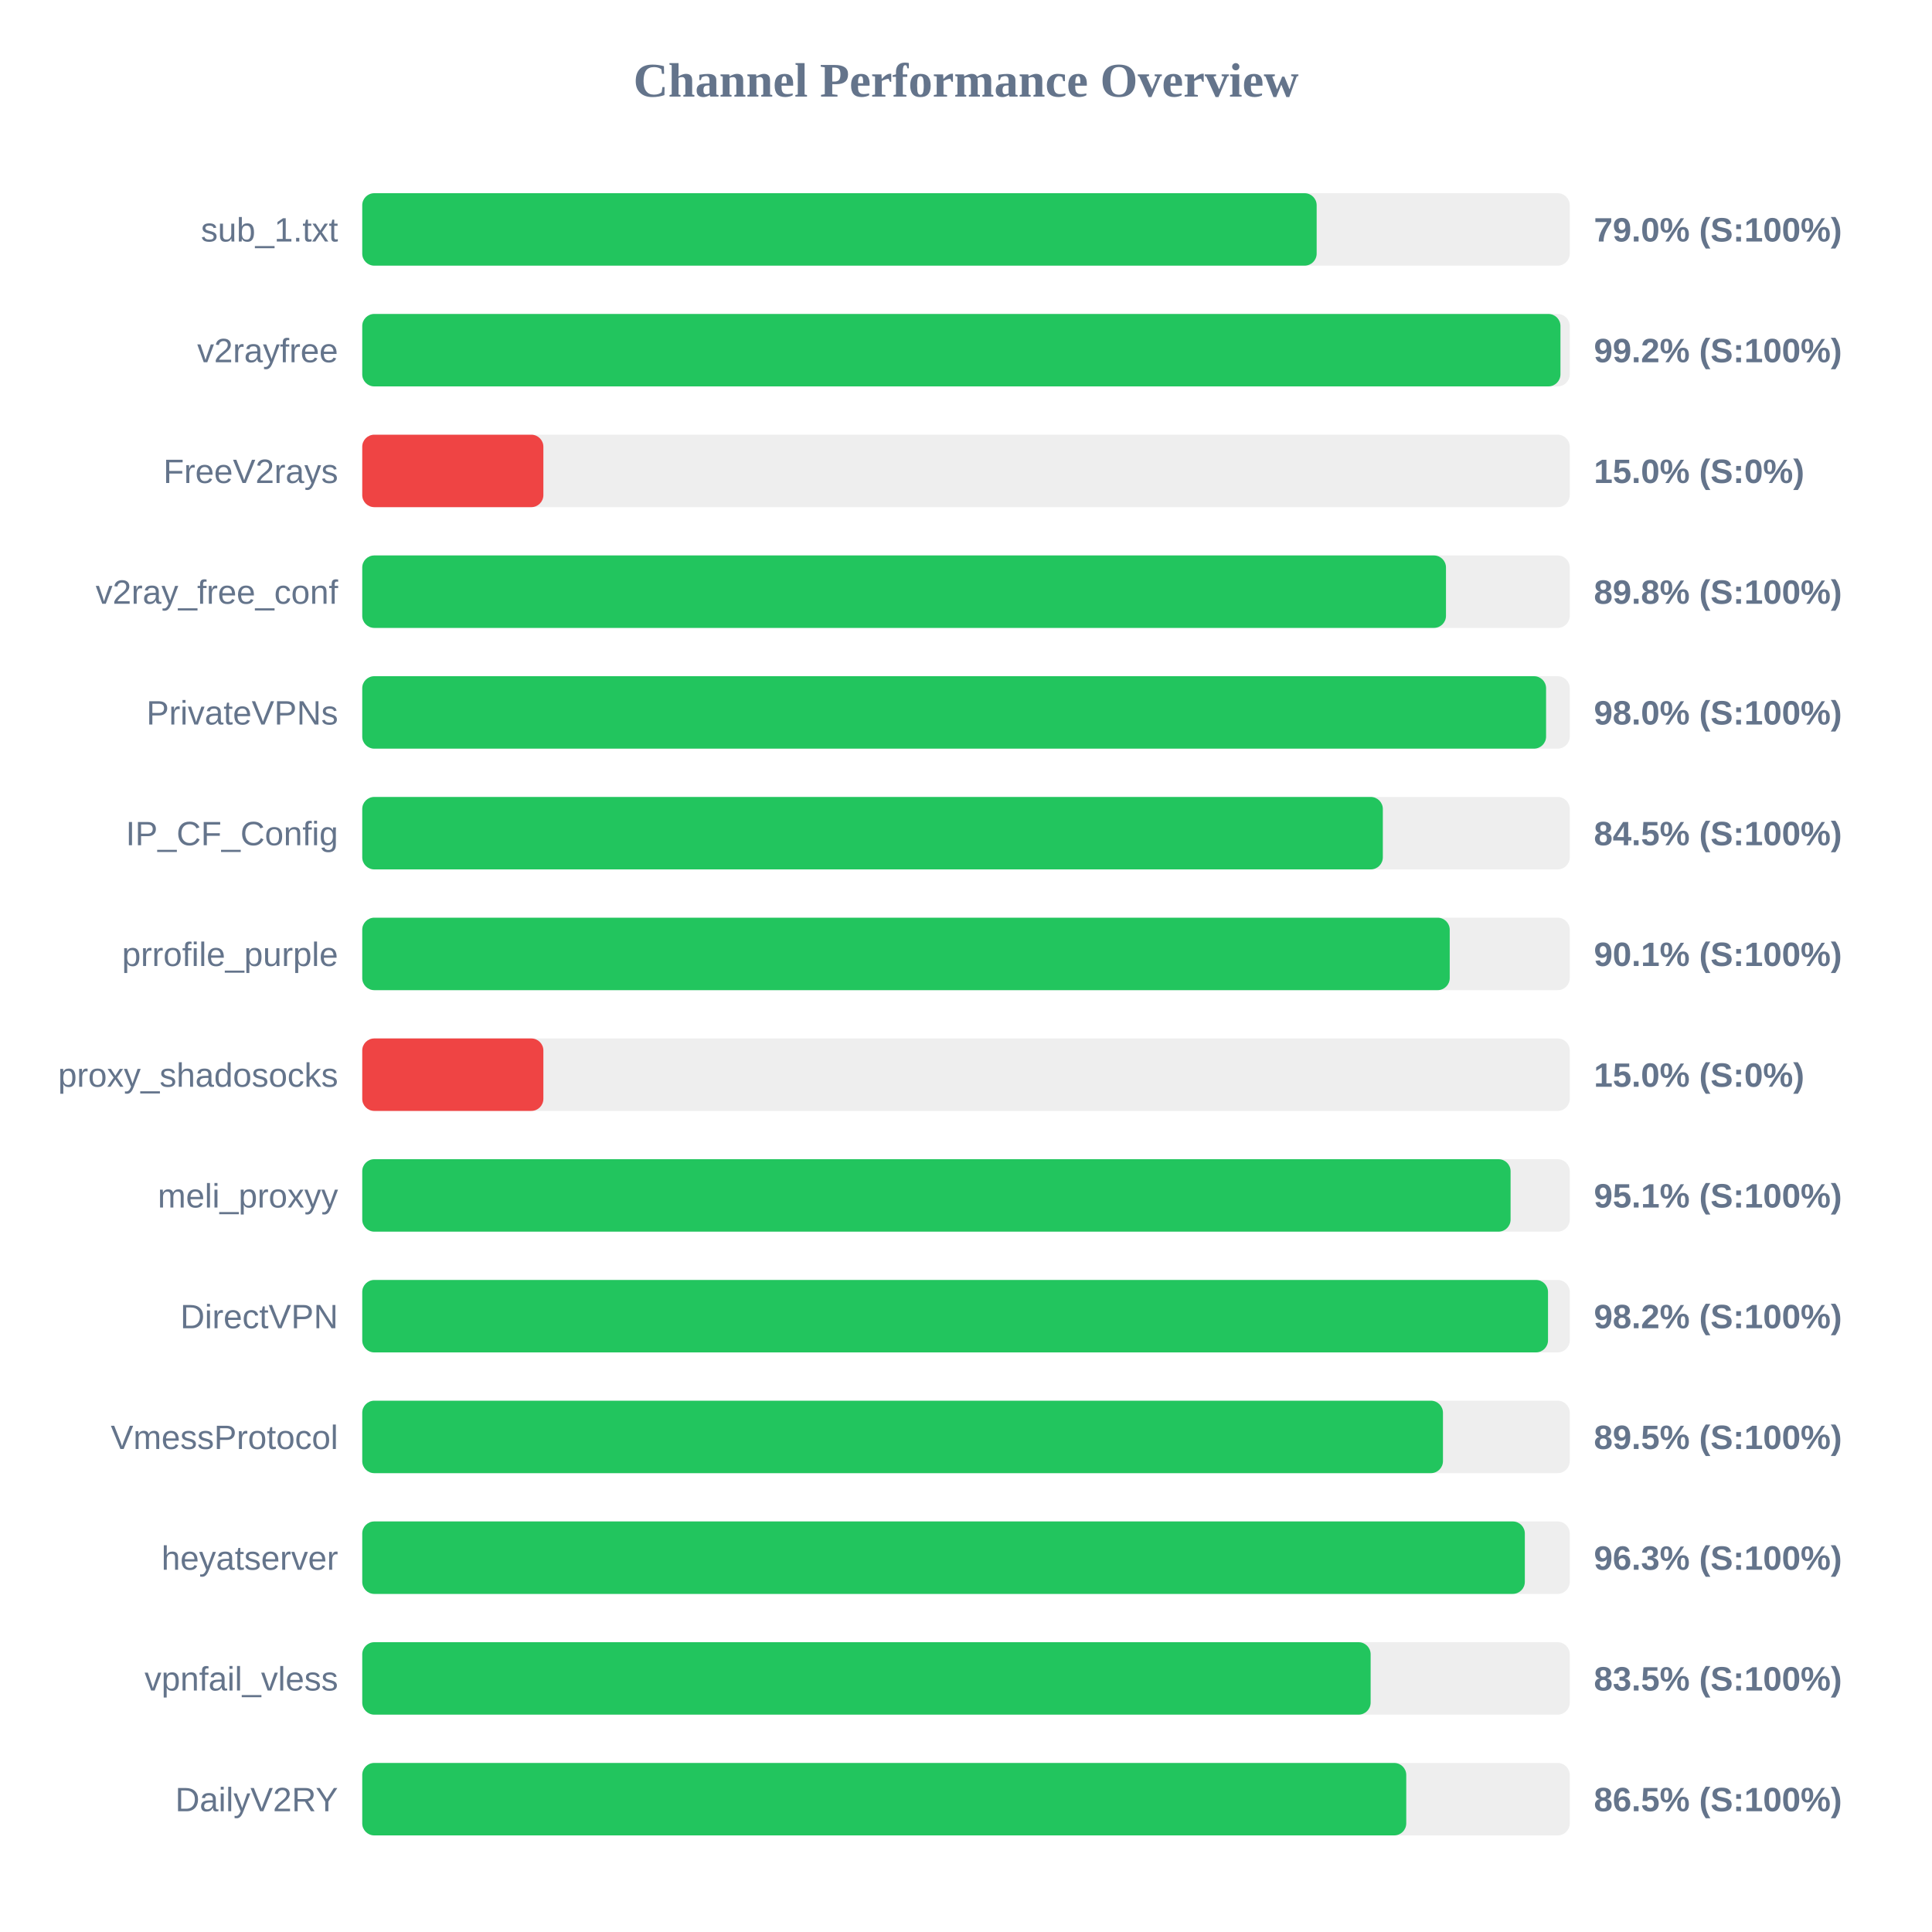
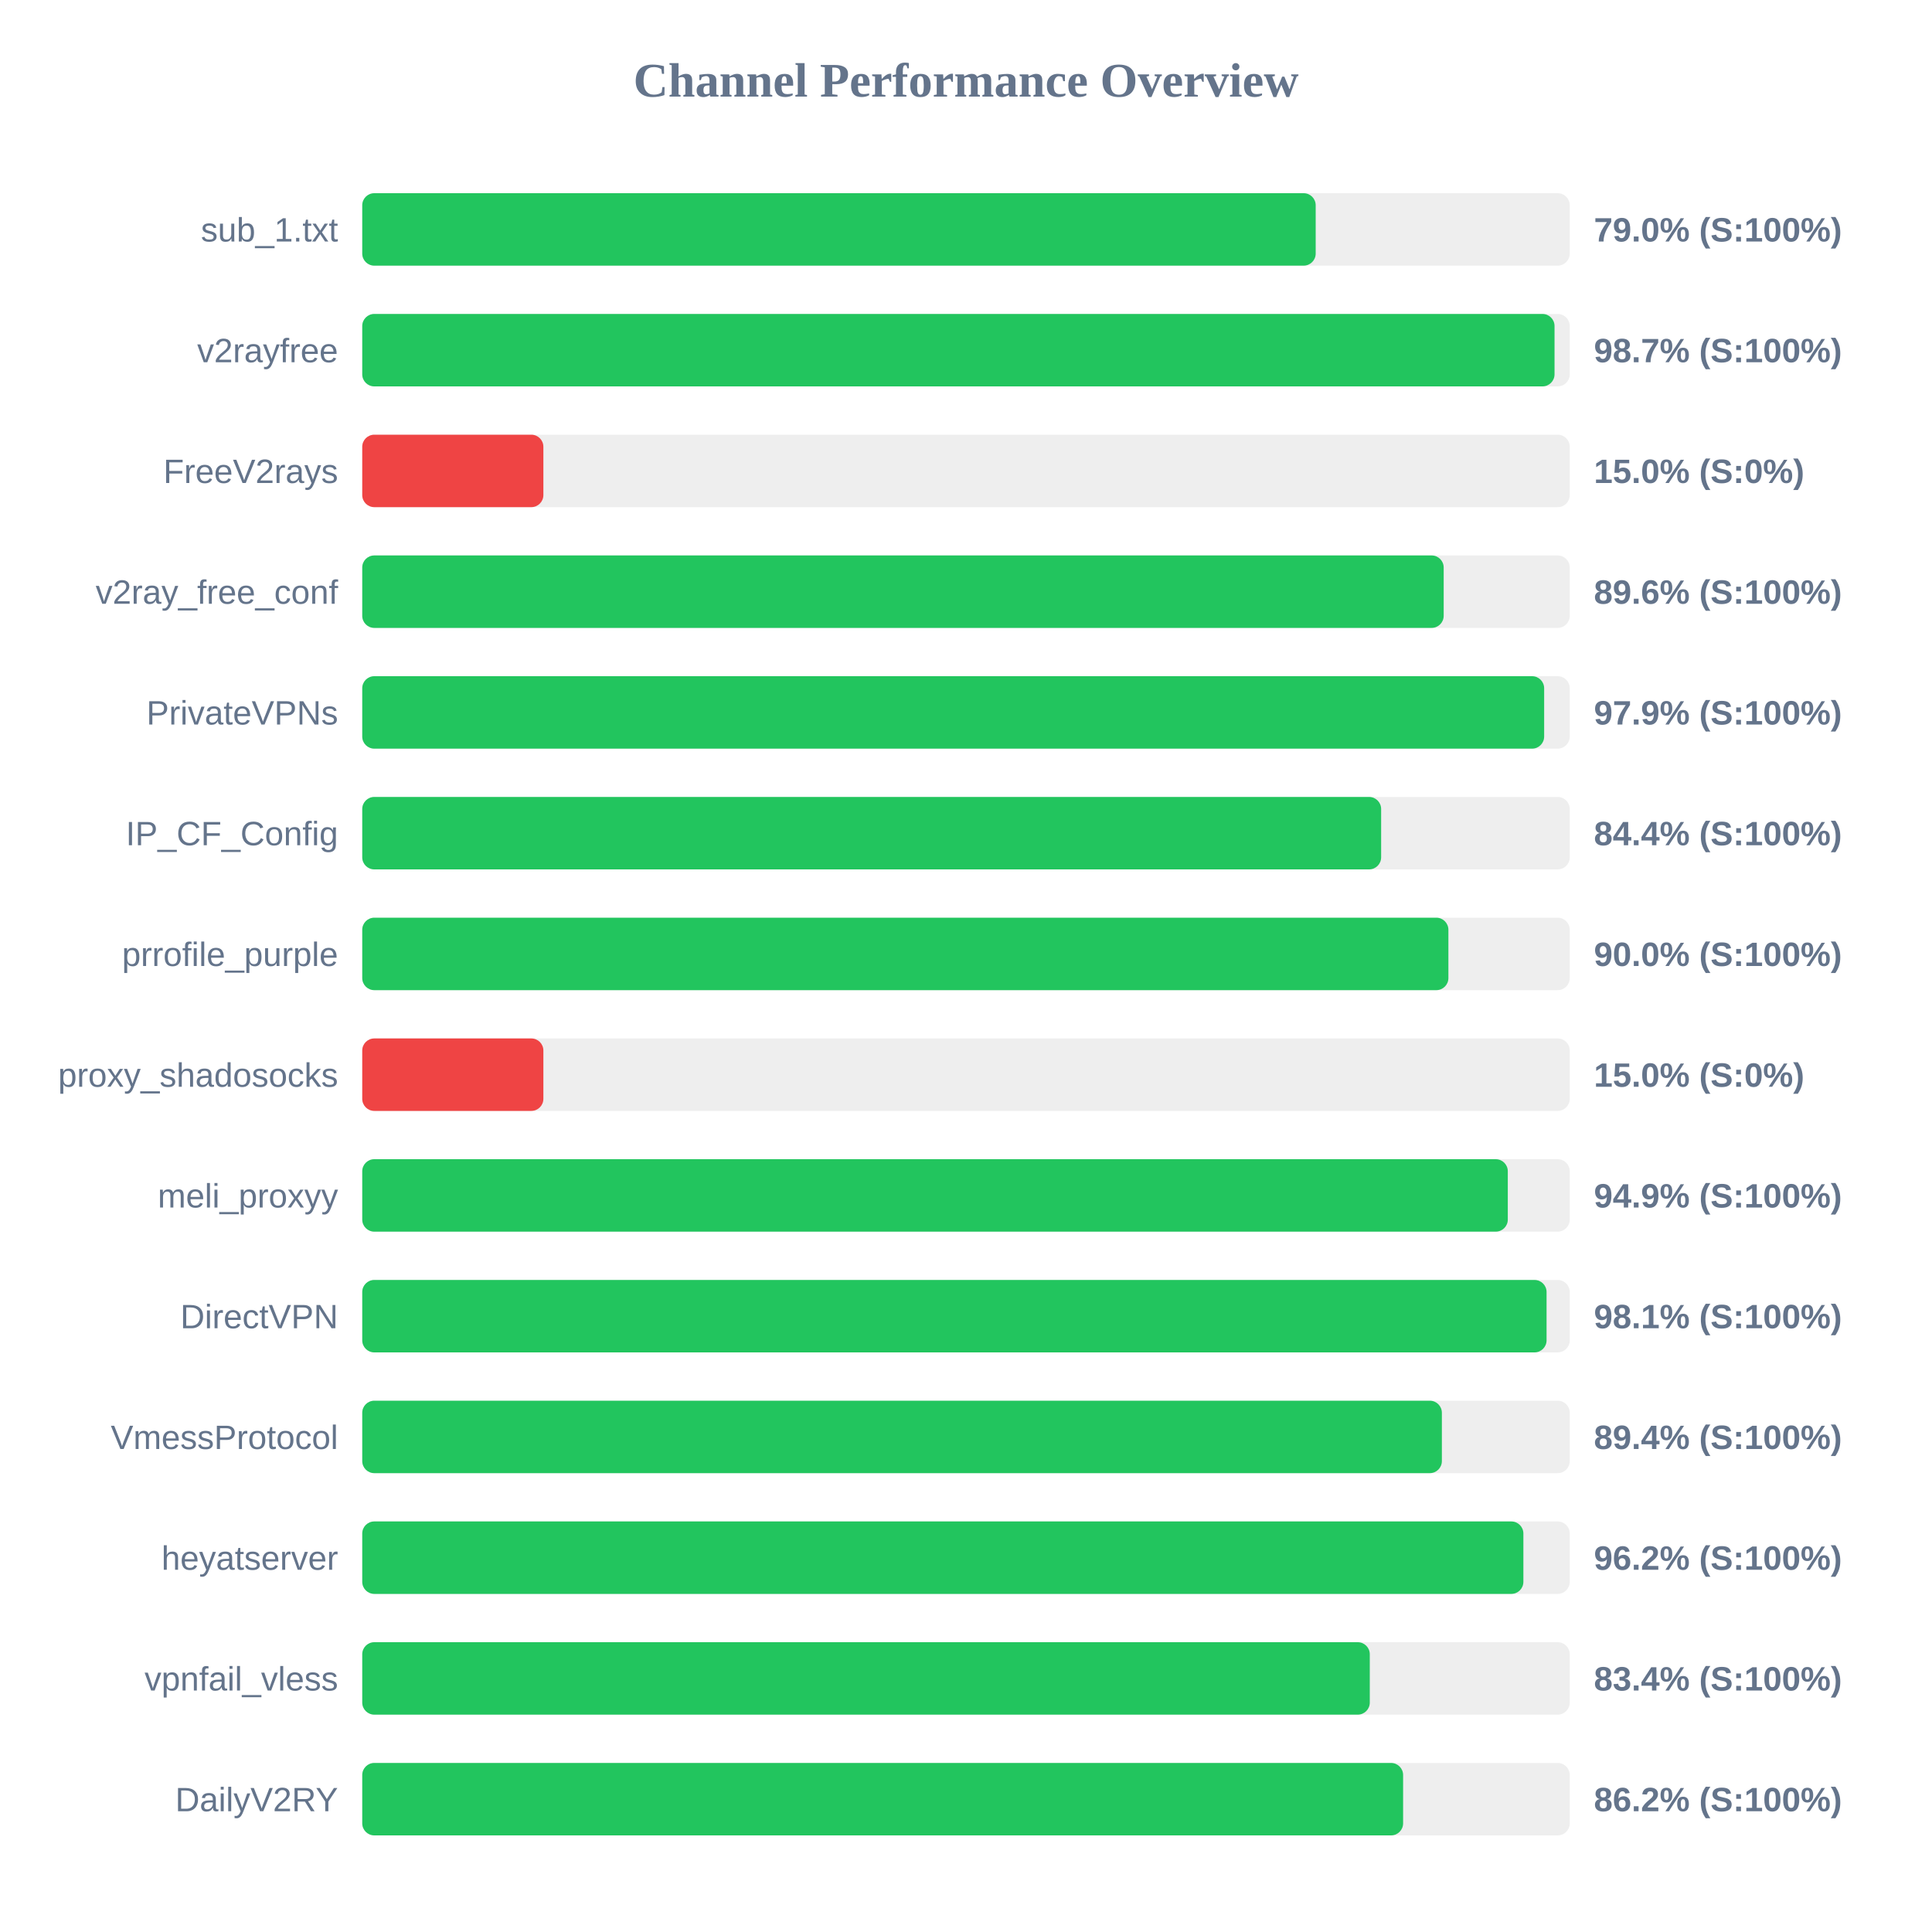
<svg xmlns="http://www.w3.org/2000/svg" width="800" height="800" version="1.1">
  <style>
        .row { font: 14px Arial; fill: #64748b; }
        .score { font: bold 14px Arial; fill: #64748b; }
    </style>
  <text x="400" y="40" text-anchor="middle" font-size="20px" font-weight="bold" fill="#64748b">Channel Performance Overview</text>
  <rect x="150" y="80" width="500" height="30" fill="#eee" rx="5" />
-   <rect x="150" y="80" width="395.2" height="30" fill="#22c55e" rx="5" />
+   <rect x="150" y="80" width="394.8" height="30" fill="#22c55e" rx="5" />
  <text x="140" y="100" text-anchor="end" class="row">sub_1.txt</text>
  <text x="660" y="100" text-anchor="start" class="score">79.0% (S:100%)</text>
  <rect x="150" y="130" width="500" height="30" fill="#eee" rx="5" />
-   <rect x="150" y="130" width="496.15" height="30" fill="#22c55e" rx="5" />
+   <rect x="150" y="130" width="493.7" height="30" fill="#22c55e" rx="5" />
  <text x="140" y="150" text-anchor="end" class="row">v2rayfree</text>
-   <text x="660" y="150" text-anchor="start" class="score">99.2% (S:100%)</text>
+   <text x="660" y="150" text-anchor="start" class="score">98.7% (S:100%)</text>
  <rect x="150" y="180" width="500" height="30" fill="#eee" rx="5" />
  <rect x="150" y="180" width="75.0" height="30" fill="#ef4444" rx="5" />
  <text x="140" y="200" text-anchor="end" class="row">FreeV2rays</text>
  <text x="660" y="200" text-anchor="start" class="score">15.0% (S:0%)</text>
  <rect x="150" y="230" width="500" height="30" fill="#eee" rx="5" />
-   <rect x="150" y="230" width="448.75" height="30" fill="#22c55e" rx="5" />
+   <rect x="150" y="230" width="447.8" height="30" fill="#22c55e" rx="5" />
  <text x="140" y="250" text-anchor="end" class="row">v2ray_free_conf</text>
-   <text x="660" y="250" text-anchor="start" class="score">89.8% (S:100%)</text>
+   <text x="660" y="250" text-anchor="start" class="score">89.6% (S:100%)</text>
  <rect x="150" y="280" width="500" height="30" fill="#eee" rx="5" />
-   <rect x="150" y="280" width="490.2" height="30" fill="#22c55e" rx="5" />
+   <rect x="150" y="280" width="489.4" height="30" fill="#22c55e" rx="5" />
  <text x="140" y="300" text-anchor="end" class="row">PrivateVPNs</text>
-   <text x="660" y="300" text-anchor="start" class="score">98.0% (S:100%)</text>
+   <text x="660" y="300" text-anchor="start" class="score">97.9% (S:100%)</text>
  <rect x="150" y="330" width="500" height="30" fill="#eee" rx="5" />
-   <rect x="150" y="330" width="422.6" height="30" fill="#22c55e" rx="5" />
+   <rect x="150" y="330" width="421.9" height="30" fill="#22c55e" rx="5" />
  <text x="140" y="350" text-anchor="end" class="row">IP_CF_Config</text>
-   <text x="660" y="350" text-anchor="start" class="score">84.5% (S:100%)</text>
+   <text x="660" y="350" text-anchor="start" class="score">84.4% (S:100%)</text>
  <rect x="150" y="380" width="500" height="30" fill="#eee" rx="5" />
-   <rect x="150" y="380" width="450.3" height="30" fill="#22c55e" rx="5" />
+   <rect x="150" y="380" width="449.75" height="30" fill="#22c55e" rx="5" />
  <text x="140" y="400" text-anchor="end" class="row">prrofile_purple</text>
-   <text x="660" y="400" text-anchor="start" class="score">90.1% (S:100%)</text>
+   <text x="660" y="400" text-anchor="start" class="score">90.0% (S:100%)</text>
  <rect x="150" y="430" width="500" height="30" fill="#eee" rx="5" />
  <rect x="150" y="430" width="75.0" height="30" fill="#ef4444" rx="5" />
  <text x="140" y="450" text-anchor="end" class="row">proxy_shadosocks</text>
  <text x="660" y="450" text-anchor="start" class="score">15.0% (S:0%)</text>
  <rect x="150" y="480" width="500" height="30" fill="#eee" rx="5" />
-   <rect x="150" y="480" width="475.5" height="30" fill="#22c55e" rx="5" />
+   <rect x="150" y="480" width="474.35" height="30" fill="#22c55e" rx="5" />
  <text x="140" y="500" text-anchor="end" class="row">meli_proxyy</text>
-   <text x="660" y="500" text-anchor="start" class="score">95.1% (S:100%)</text>
+   <text x="660" y="500" text-anchor="start" class="score">94.9% (S:100%)</text>
  <rect x="150" y="530" width="500" height="30" fill="#eee" rx="5" />
-   <rect x="150" y="530" width="491.0" height="30" fill="#22c55e" rx="5" />
+   <rect x="150" y="530" width="490.4" height="30" fill="#22c55e" rx="5" />
  <text x="140" y="550" text-anchor="end" class="row">DirectVPN</text>
-   <text x="660" y="550" text-anchor="start" class="score">98.2% (S:100%)</text>
+   <text x="660" y="550" text-anchor="start" class="score">98.1% (S:100%)</text>
  <rect x="150" y="580" width="500" height="30" fill="#eee" rx="5" />
-   <rect x="150" y="580" width="447.5" height="30" fill="#22c55e" rx="5" />
+   <rect x="150" y="580" width="447.05" height="30" fill="#22c55e" rx="5" />
  <text x="140" y="600" text-anchor="end" class="row">VmessProtocol</text>
-   <text x="660" y="600" text-anchor="start" class="score">89.5% (S:100%)</text>
+   <text x="660" y="600" text-anchor="start" class="score">89.4% (S:100%)</text>
  <rect x="150" y="630" width="500" height="30" fill="#eee" rx="5" />
-   <rect x="150" y="630" width="481.4" height="30" fill="#22c55e" rx="5" />
+   <rect x="150" y="630" width="480.8" height="30" fill="#22c55e" rx="5" />
  <text x="140" y="650" text-anchor="end" class="row">heyatserver</text>
-   <text x="660" y="650" text-anchor="start" class="score">96.3% (S:100%)</text>
+   <text x="660" y="650" text-anchor="start" class="score">96.2% (S:100%)</text>
  <rect x="150" y="680" width="500" height="30" fill="#eee" rx="5" />
-   <rect x="150" y="680" width="417.55" height="30" fill="#22c55e" rx="5" />
+   <rect x="150" y="680" width="417.2" height="30" fill="#22c55e" rx="5" />
  <text x="140" y="700" text-anchor="end" class="row">vpnfail_vless</text>
-   <text x="660" y="700" text-anchor="start" class="score">83.5% (S:100%)</text>
+   <text x="660" y="700" text-anchor="start" class="score">83.4% (S:100%)</text>
  <rect x="150" y="730" width="500" height="30" fill="#eee" rx="5" />
-   <rect x="150" y="730" width="432.3" height="30" fill="#22c55e" rx="5" />
+   <rect x="150" y="730" width="431.0" height="30" fill="#22c55e" rx="5" />
  <text x="140" y="750" text-anchor="end" class="row">DailyV2RY</text>
-   <text x="660" y="750" text-anchor="start" class="score">86.5% (S:100%)</text>
+   <text x="660" y="750" text-anchor="start" class="score">86.2% (S:100%)</text>
</svg>
